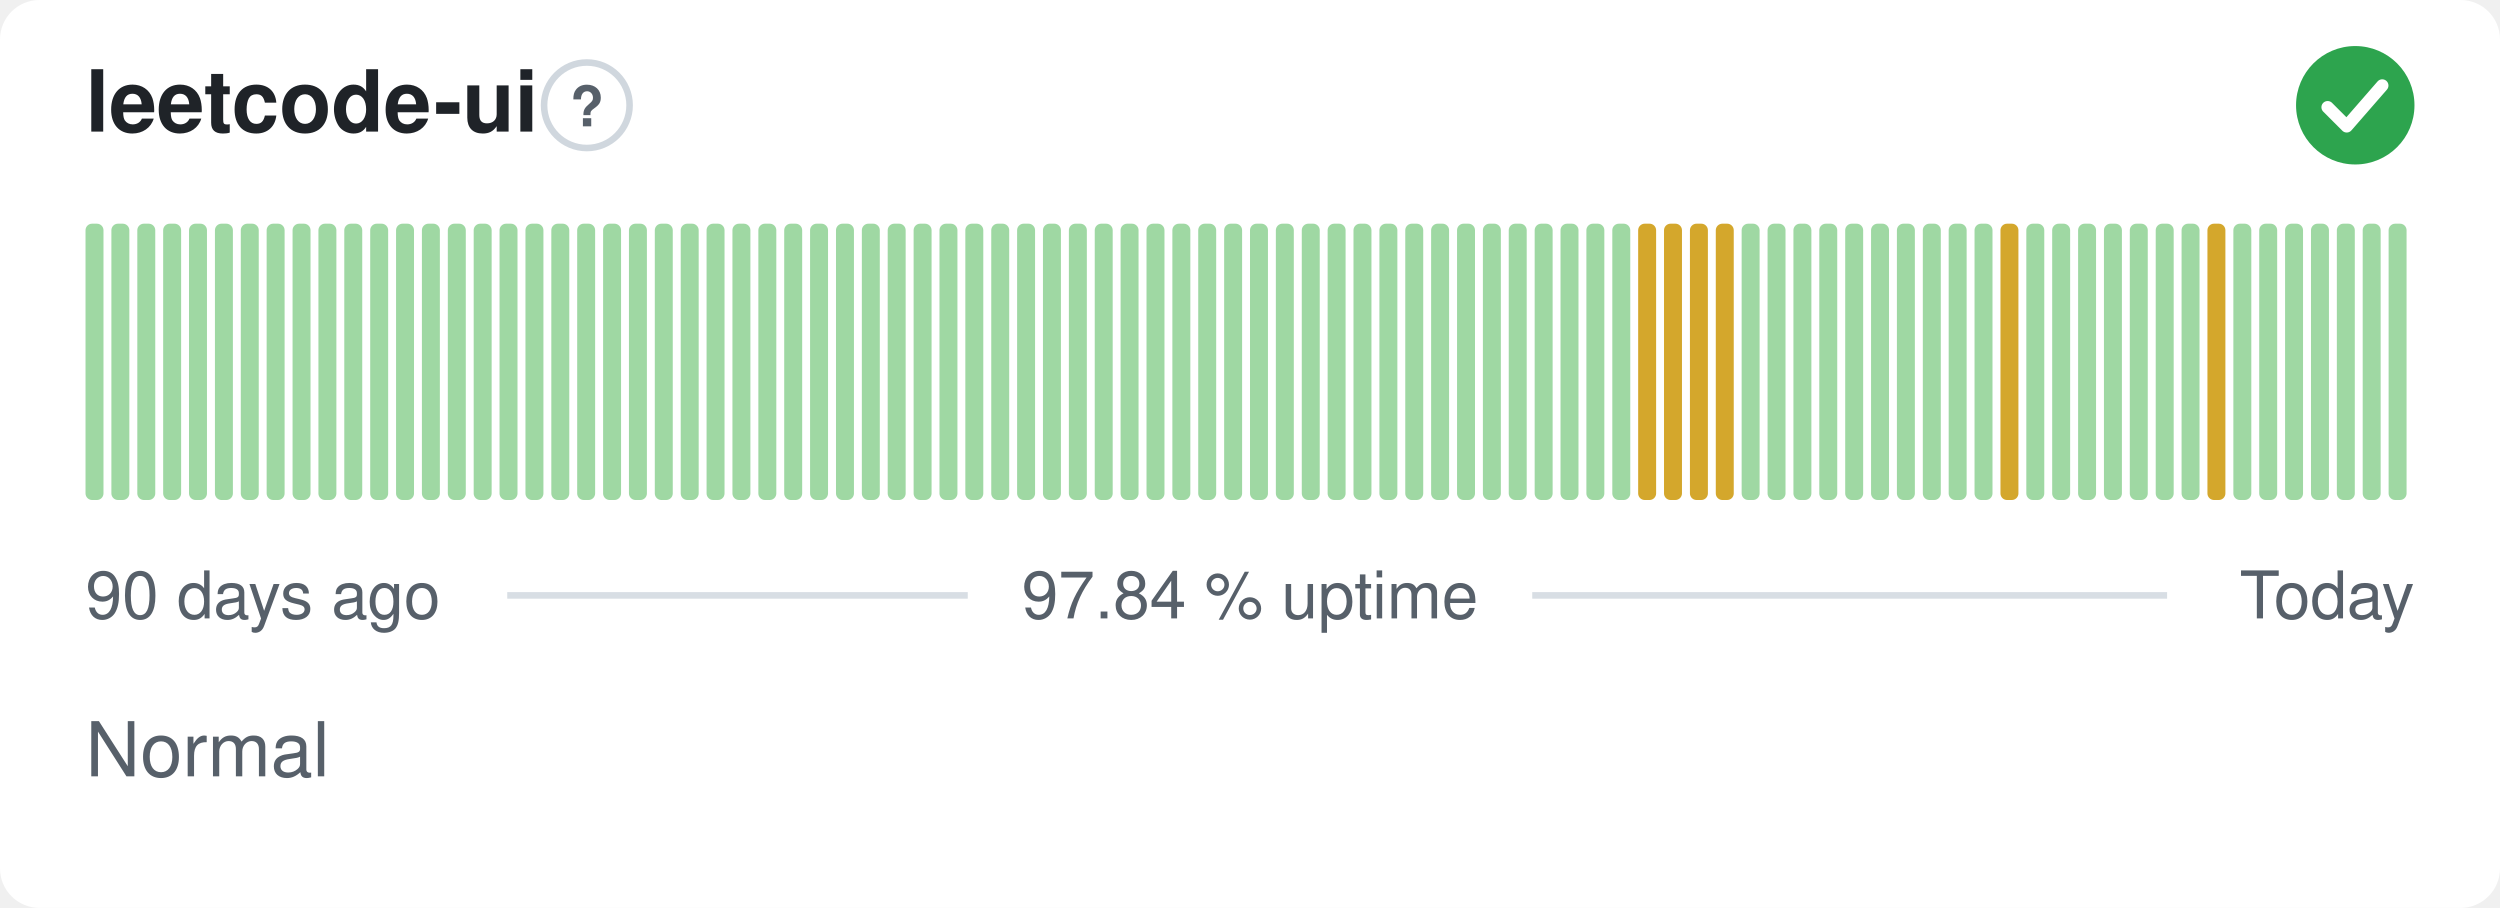
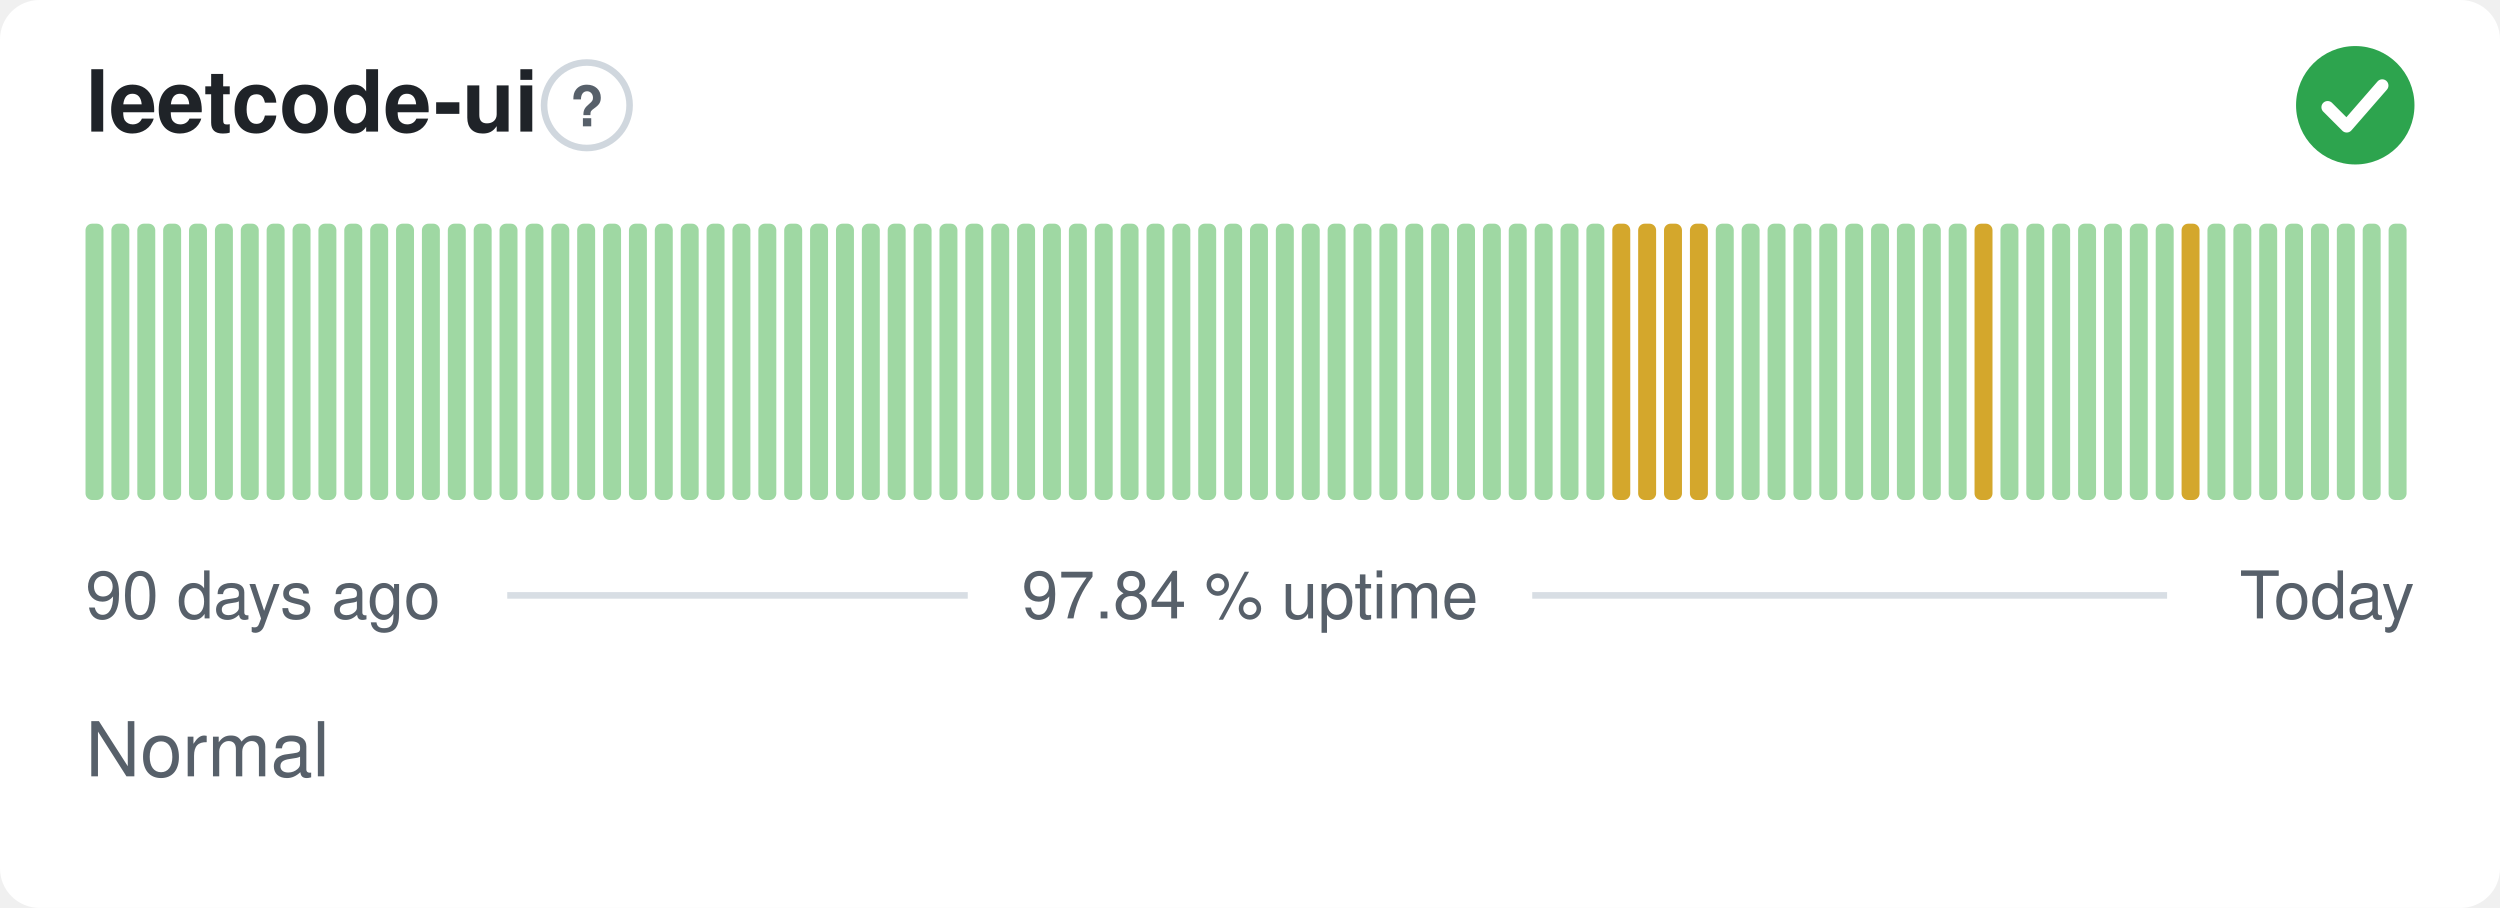
<svg xmlns="http://www.w3.org/2000/svg" width="380" height="138" viewBox="0 0 380 138" role="img" aria-label="leetcode-ui: Normal, 97.84 % uptime over the last 90 days" font-family="-apple-system,BlinkMacSystemFont,'Segoe UI',Helvetica,Arial,sans-serif">
  <style>
    @media (prefers-color-scheme: dark) {
      .bg { fill: #0d1117 }
      .title { fill: #e6edf3 }
      .muted { fill: #8b949e }
      .hint { stroke: #30363d }
      .rule { stroke: #30363d }
      .nodata { fill: #21262d }
    }
  </style>
  <rect class="bg" width="380" height="138" rx="6" fill="#ffffff" />
  <text class="title" x="13" y="20" font-size="13" font-weight="600" fill="#1f2328">leetcode-ui</text>
  <circle class="hint" cx="89.2" cy="16" r="6.5" fill="none" stroke="#d0d7de" stroke-width="1" />
  <text class="muted" x="89.2" y="19.2" text-anchor="middle" font-size="8.5" font-weight="700" fill="#57606a">?</text>
  <circle cx="358" cy="16" r="9" fill="#2da44e" />
  <path d="M353.80 16.30l2.90 2.90 5.40 -6.20" fill="none" stroke="#fff" stroke-width="1.89" stroke-linecap="round" stroke-linejoin="round" />
  <rect x="13.00" y="34.00" width="2.73" height="42.00" rx="1" fill="#9fd8a3" />
  <rect x="16.93" y="34.00" width="2.73" height="42.00" rx="1" fill="#9fd8a3" />
  <rect x="20.87" y="34.00" width="2.73" height="42.00" rx="1" fill="#9fd8a3" />
  <rect x="24.80" y="34.00" width="2.73" height="42.00" rx="1" fill="#9fd8a3" />
  <rect x="28.73" y="34.00" width="2.73" height="42.00" rx="1" fill="#9fd8a3" />
  <rect x="32.67" y="34.00" width="2.73" height="42.00" rx="1" fill="#9fd8a3" />
  <rect x="36.60" y="34.00" width="2.73" height="42.00" rx="1" fill="#9fd8a3" />
  <rect x="40.53" y="34.00" width="2.73" height="42.00" rx="1" fill="#9fd8a3" />
  <rect x="44.47" y="34.00" width="2.73" height="42.00" rx="1" fill="#9fd8a3" />
  <rect x="48.40" y="34.00" width="2.73" height="42.00" rx="1" fill="#9fd8a3" />
  <rect x="52.33" y="34.00" width="2.73" height="42.00" rx="1" fill="#9fd8a3" />
  <rect x="56.27" y="34.00" width="2.73" height="42.00" rx="1" fill="#9fd8a3" />
  <rect x="60.20" y="34.00" width="2.73" height="42.00" rx="1" fill="#9fd8a3" />
  <rect x="64.13" y="34.00" width="2.73" height="42.00" rx="1" fill="#9fd8a3" />
  <rect x="68.07" y="34.00" width="2.73" height="42.00" rx="1" fill="#9fd8a3" />
  <rect x="72.00" y="34.00" width="2.73" height="42.00" rx="1" fill="#9fd8a3" />
  <rect x="75.93" y="34.00" width="2.73" height="42.00" rx="1" fill="#9fd8a3" />
  <rect x="79.87" y="34.00" width="2.73" height="42.00" rx="1" fill="#9fd8a3" />
  <rect x="83.80" y="34.00" width="2.73" height="42.00" rx="1" fill="#9fd8a3" />
  <rect x="87.73" y="34.00" width="2.73" height="42.00" rx="1" fill="#9fd8a3" />
  <rect x="91.67" y="34.00" width="2.73" height="42.00" rx="1" fill="#9fd8a3" />
  <rect x="95.60" y="34.00" width="2.73" height="42.00" rx="1" fill="#9fd8a3" />
  <rect x="99.53" y="34.00" width="2.73" height="42.00" rx="1" fill="#9fd8a3" />
  <rect x="103.47" y="34.00" width="2.73" height="42.00" rx="1" fill="#9fd8a3" />
  <rect x="107.40" y="34.00" width="2.73" height="42.00" rx="1" fill="#9fd8a3" />
  <rect x="111.33" y="34.00" width="2.73" height="42.00" rx="1" fill="#9fd8a3" />
  <rect x="115.27" y="34.00" width="2.73" height="42.00" rx="1" fill="#9fd8a3" />
  <rect x="119.20" y="34.00" width="2.73" height="42.00" rx="1" fill="#9fd8a3" />
  <rect x="123.13" y="34.00" width="2.73" height="42.00" rx="1" fill="#9fd8a3" />
  <rect x="127.07" y="34.00" width="2.73" height="42.00" rx="1" fill="#9fd8a3" />
  <rect x="131.00" y="34.00" width="2.73" height="42.00" rx="1" fill="#9fd8a3" />
  <rect x="134.93" y="34.00" width="2.73" height="42.00" rx="1" fill="#9fd8a3" />
  <rect x="138.87" y="34.00" width="2.73" height="42.00" rx="1" fill="#9fd8a3" />
  <rect x="142.80" y="34.00" width="2.73" height="42.00" rx="1" fill="#9fd8a3" />
  <rect x="146.73" y="34.00" width="2.73" height="42.00" rx="1" fill="#9fd8a3" />
  <rect x="150.67" y="34.00" width="2.73" height="42.00" rx="1" fill="#9fd8a3" />
  <rect x="154.60" y="34.00" width="2.73" height="42.00" rx="1" fill="#9fd8a3" />
  <rect x="158.53" y="34.00" width="2.73" height="42.00" rx="1" fill="#9fd8a3" />
  <rect x="162.47" y="34.00" width="2.73" height="42.00" rx="1" fill="#9fd8a3" />
  <rect x="166.40" y="34.00" width="2.73" height="42.00" rx="1" fill="#9fd8a3" />
  <rect x="170.33" y="34.00" width="2.73" height="42.00" rx="1" fill="#9fd8a3" />
  <rect x="174.27" y="34.00" width="2.73" height="42.00" rx="1" fill="#9fd8a3" />
  <rect x="178.20" y="34.00" width="2.73" height="42.00" rx="1" fill="#9fd8a3" />
  <rect x="182.13" y="34.00" width="2.73" height="42.00" rx="1" fill="#9fd8a3" />
  <rect x="186.07" y="34.00" width="2.73" height="42.00" rx="1" fill="#9fd8a3" />
  <rect x="190.00" y="34.00" width="2.73" height="42.00" rx="1" fill="#9fd8a3" />
  <rect x="193.93" y="34.00" width="2.73" height="42.00" rx="1" fill="#9fd8a3" />
  <rect x="197.87" y="34.00" width="2.73" height="42.00" rx="1" fill="#9fd8a3" />
  <rect x="201.80" y="34.00" width="2.73" height="42.00" rx="1" fill="#9fd8a3" />
  <rect x="205.73" y="34.00" width="2.73" height="42.00" rx="1" fill="#9fd8a3" />
  <rect x="209.67" y="34.00" width="2.73" height="42.00" rx="1" fill="#9fd8a3" />
  <rect x="213.60" y="34.00" width="2.73" height="42.00" rx="1" fill="#9fd8a3" />
  <rect x="217.53" y="34.00" width="2.73" height="42.00" rx="1" fill="#9fd8a3" />
  <rect x="221.47" y="34.00" width="2.73" height="42.00" rx="1" fill="#9fd8a3" />
  <rect x="225.40" y="34.00" width="2.73" height="42.00" rx="1" fill="#9fd8a3" />
  <rect x="229.33" y="34.00" width="2.73" height="42.00" rx="1" fill="#9fd8a3" />
  <rect x="233.27" y="34.00" width="2.73" height="42.00" rx="1" fill="#9fd8a3" />
  <rect x="237.20" y="34.00" width="2.73" height="42.00" rx="1" fill="#9fd8a3" />
  <rect x="241.13" y="34.00" width="2.73" height="42.00" rx="1" fill="#9fd8a3" />
-   <rect x="245.07" y="34.00" width="2.73" height="42.00" rx="1" fill="#9fd8a3" />
+   <rect x="245.07" y="34.00" width="2.73" height="42.00" rx="1" fill="#d4a72c" />
  <rect x="249.00" y="34.00" width="2.73" height="42.00" rx="1" fill="#d4a72c" />
  <rect x="252.93" y="34.00" width="2.73" height="42.00" rx="1" fill="#d4a72c" />
  <rect x="256.87" y="34.00" width="2.73" height="42.00" rx="1" fill="#d4a72c" />
-   <rect x="260.80" y="34.00" width="2.73" height="42.00" rx="1" fill="#d4a72c" />
+   <rect x="260.80" y="34.00" width="2.73" height="42.00" rx="1" fill="#9fd8a3" />
  <rect x="264.73" y="34.00" width="2.73" height="42.00" rx="1" fill="#9fd8a3" />
  <rect x="268.67" y="34.00" width="2.73" height="42.00" rx="1" fill="#9fd8a3" />
  <rect x="272.60" y="34.00" width="2.73" height="42.00" rx="1" fill="#9fd8a3" />
  <rect x="276.53" y="34.00" width="2.73" height="42.00" rx="1" fill="#9fd8a3" />
  <rect x="280.47" y="34.00" width="2.73" height="42.00" rx="1" fill="#9fd8a3" />
  <rect x="284.40" y="34.00" width="2.73" height="42.00" rx="1" fill="#9fd8a3" />
  <rect x="288.33" y="34.00" width="2.73" height="42.00" rx="1" fill="#9fd8a3" />
  <rect x="292.27" y="34.00" width="2.73" height="42.00" rx="1" fill="#9fd8a3" />
  <rect x="296.20" y="34.00" width="2.73" height="42.00" rx="1" fill="#9fd8a3" />
-   <rect x="300.13" y="34.00" width="2.73" height="42.00" rx="1" fill="#9fd8a3" />
-   <rect x="304.07" y="34.00" width="2.73" height="42.00" rx="1" fill="#d4a72c" />
+   <rect x="300.13" y="34.00" width="2.73" height="42.00" rx="1" fill="#d4a72c" />
+   <rect x="304.07" y="34.00" width="2.73" height="42.00" rx="1" fill="#9fd8a3" />
  <rect x="308.00" y="34.00" width="2.73" height="42.00" rx="1" fill="#9fd8a3" />
  <rect x="311.93" y="34.00" width="2.73" height="42.00" rx="1" fill="#9fd8a3" />
  <rect x="315.87" y="34.00" width="2.73" height="42.00" rx="1" fill="#9fd8a3" />
  <rect x="319.80" y="34.00" width="2.73" height="42.00" rx="1" fill="#9fd8a3" />
  <rect x="323.73" y="34.00" width="2.73" height="42.00" rx="1" fill="#9fd8a3" />
  <rect x="327.67" y="34.00" width="2.73" height="42.00" rx="1" fill="#9fd8a3" />
-   <rect x="331.60" y="34.00" width="2.73" height="42.00" rx="1" fill="#9fd8a3" />
-   <rect x="335.53" y="34.00" width="2.73" height="42.00" rx="1" fill="#d4a72c" />
+   <rect x="331.60" y="34.00" width="2.73" height="42.00" rx="1" fill="#d4a72c" />
+   <rect x="335.53" y="34.00" width="2.73" height="42.00" rx="1" fill="#9fd8a3" />
  <rect x="339.47" y="34.00" width="2.73" height="42.00" rx="1" fill="#9fd8a3" />
  <rect x="343.40" y="34.00" width="2.73" height="42.00" rx="1" fill="#9fd8a3" />
  <rect x="347.33" y="34.00" width="2.73" height="42.00" rx="1" fill="#9fd8a3" />
  <rect x="351.27" y="34.00" width="2.73" height="42.00" rx="1" fill="#9fd8a3" />
  <rect x="355.20" y="34.00" width="2.73" height="42.00" rx="1" fill="#9fd8a3" />
  <rect x="359.13" y="34.00" width="2.73" height="42.00" rx="1" fill="#9fd8a3" />
  <rect x="363.07" y="34.00" width="2.73" height="42.00" rx="1" fill="#9fd8a3" />
  <text class="muted" x="13" y="94" font-size="10" fill="#57606a">90 days ago</text>
  <text class="muted" x="190" y="94" text-anchor="middle" font-size="10" fill="#57606a">97.84 % uptime</text>
  <text class="muted" x="367" y="94" text-anchor="end" font-size="10" fill="#57606a">Today</text>
  <line class="rule" x1="77.1" y1="90.5" x2="147.1" y2="90.5" stroke="#d8dee4" stroke-width="1" />
  <line class="rule" x1="232.9" y1="90.5" x2="329.4" y2="90.5" stroke="#d8dee4" stroke-width="1" />
  <text class="muted" x="13" y="118" font-size="11.5" fill="#57606a">Normal</text>
</svg>
